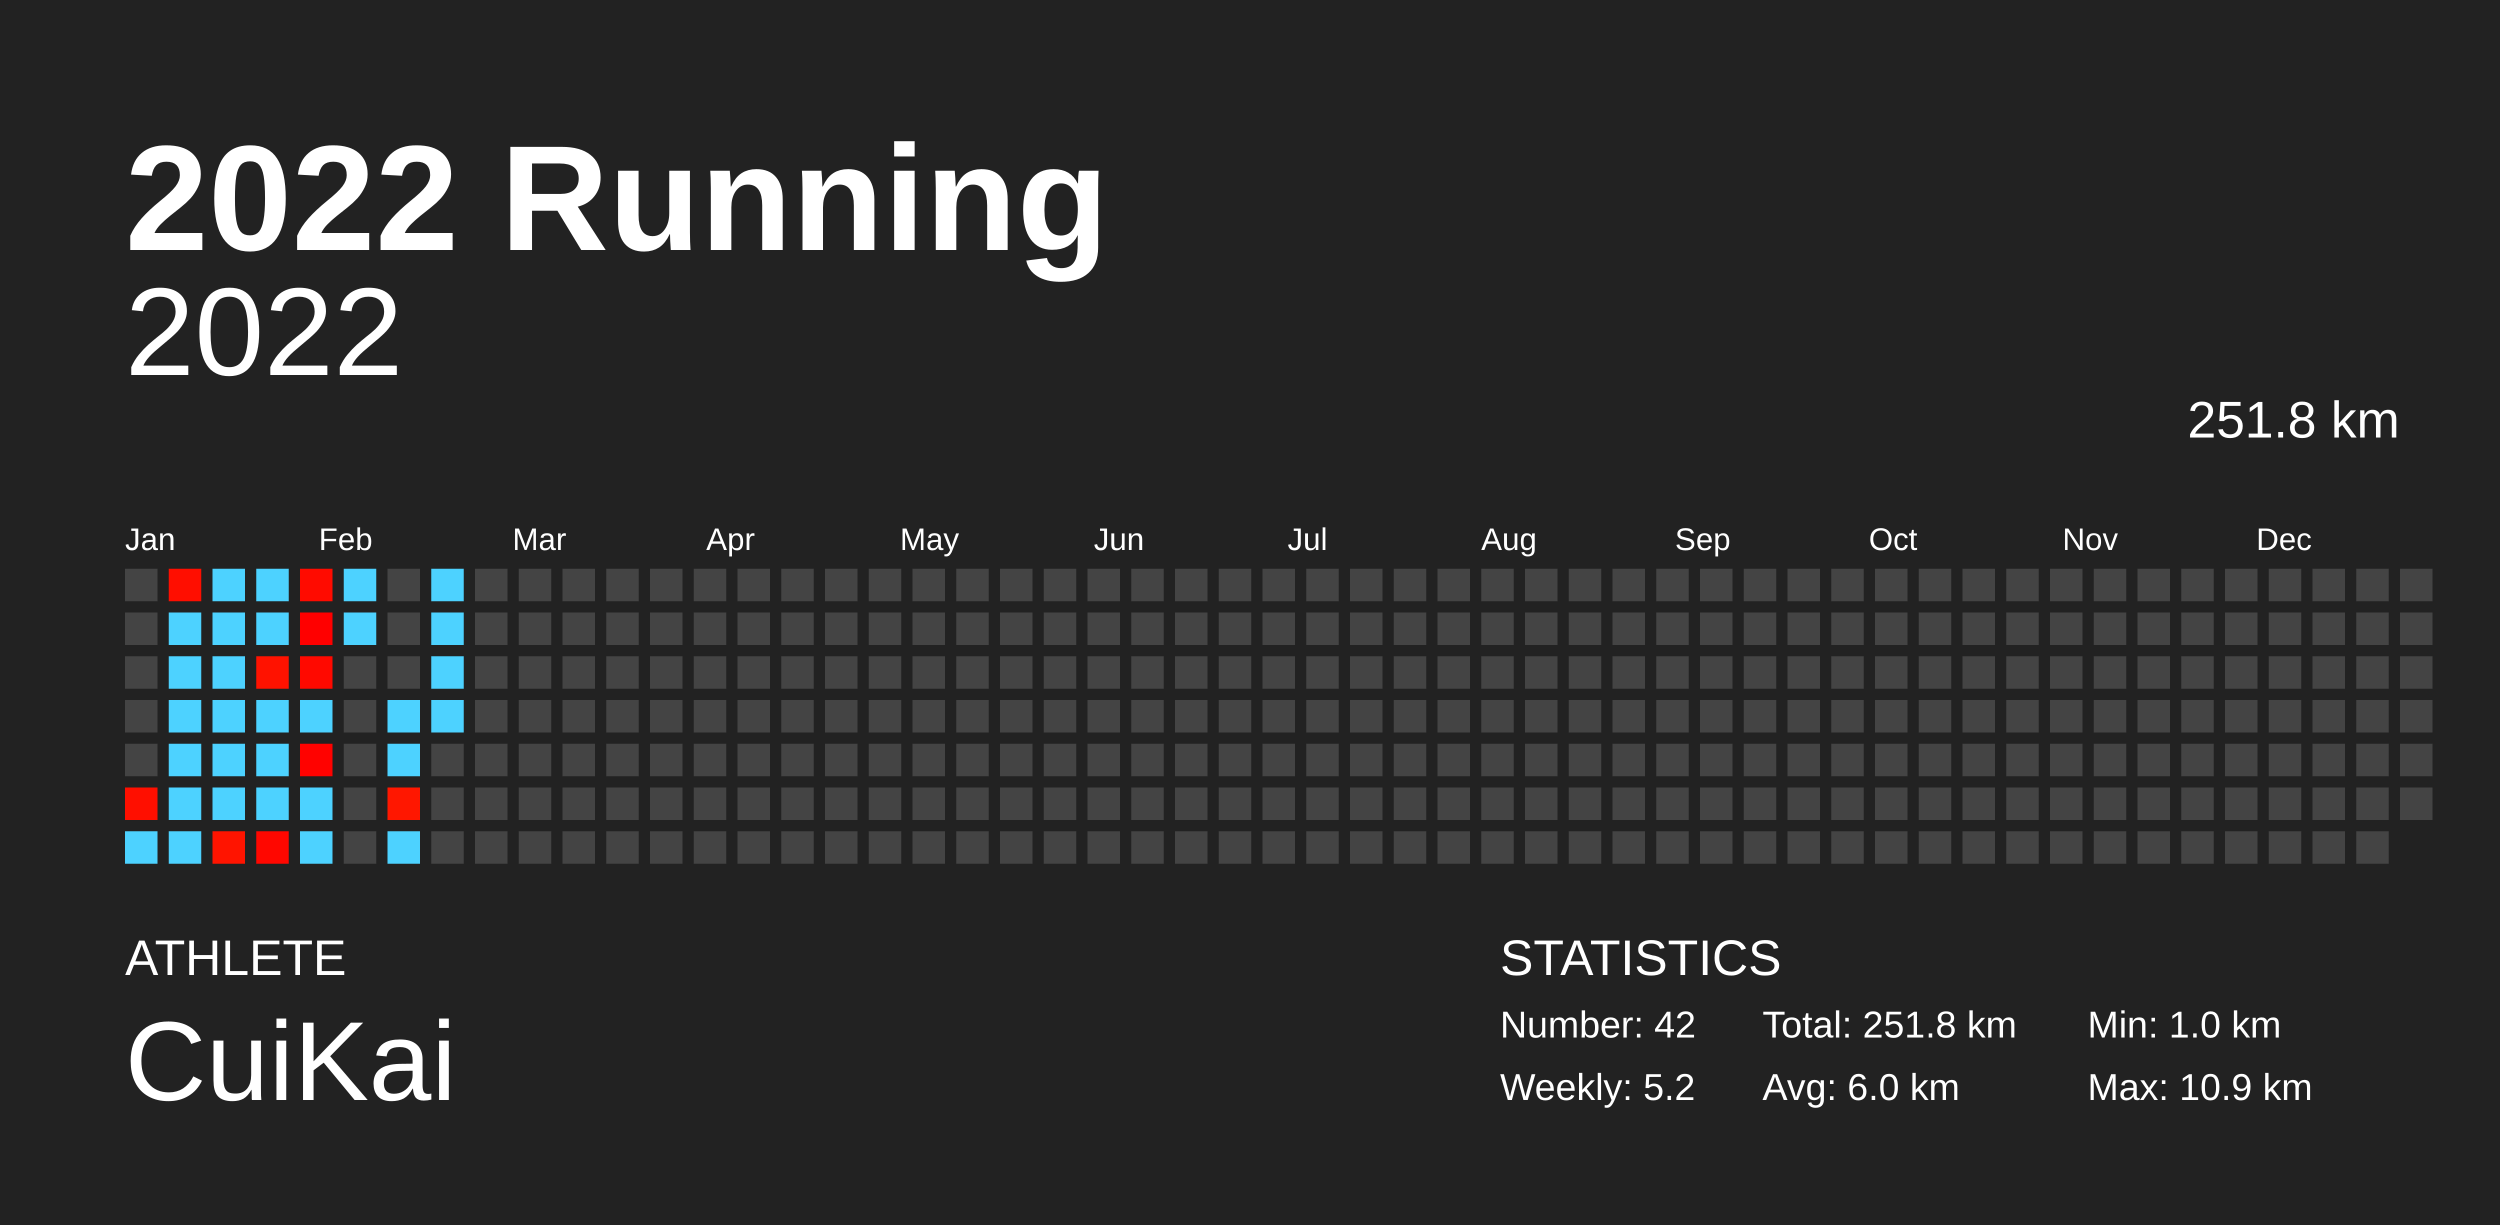
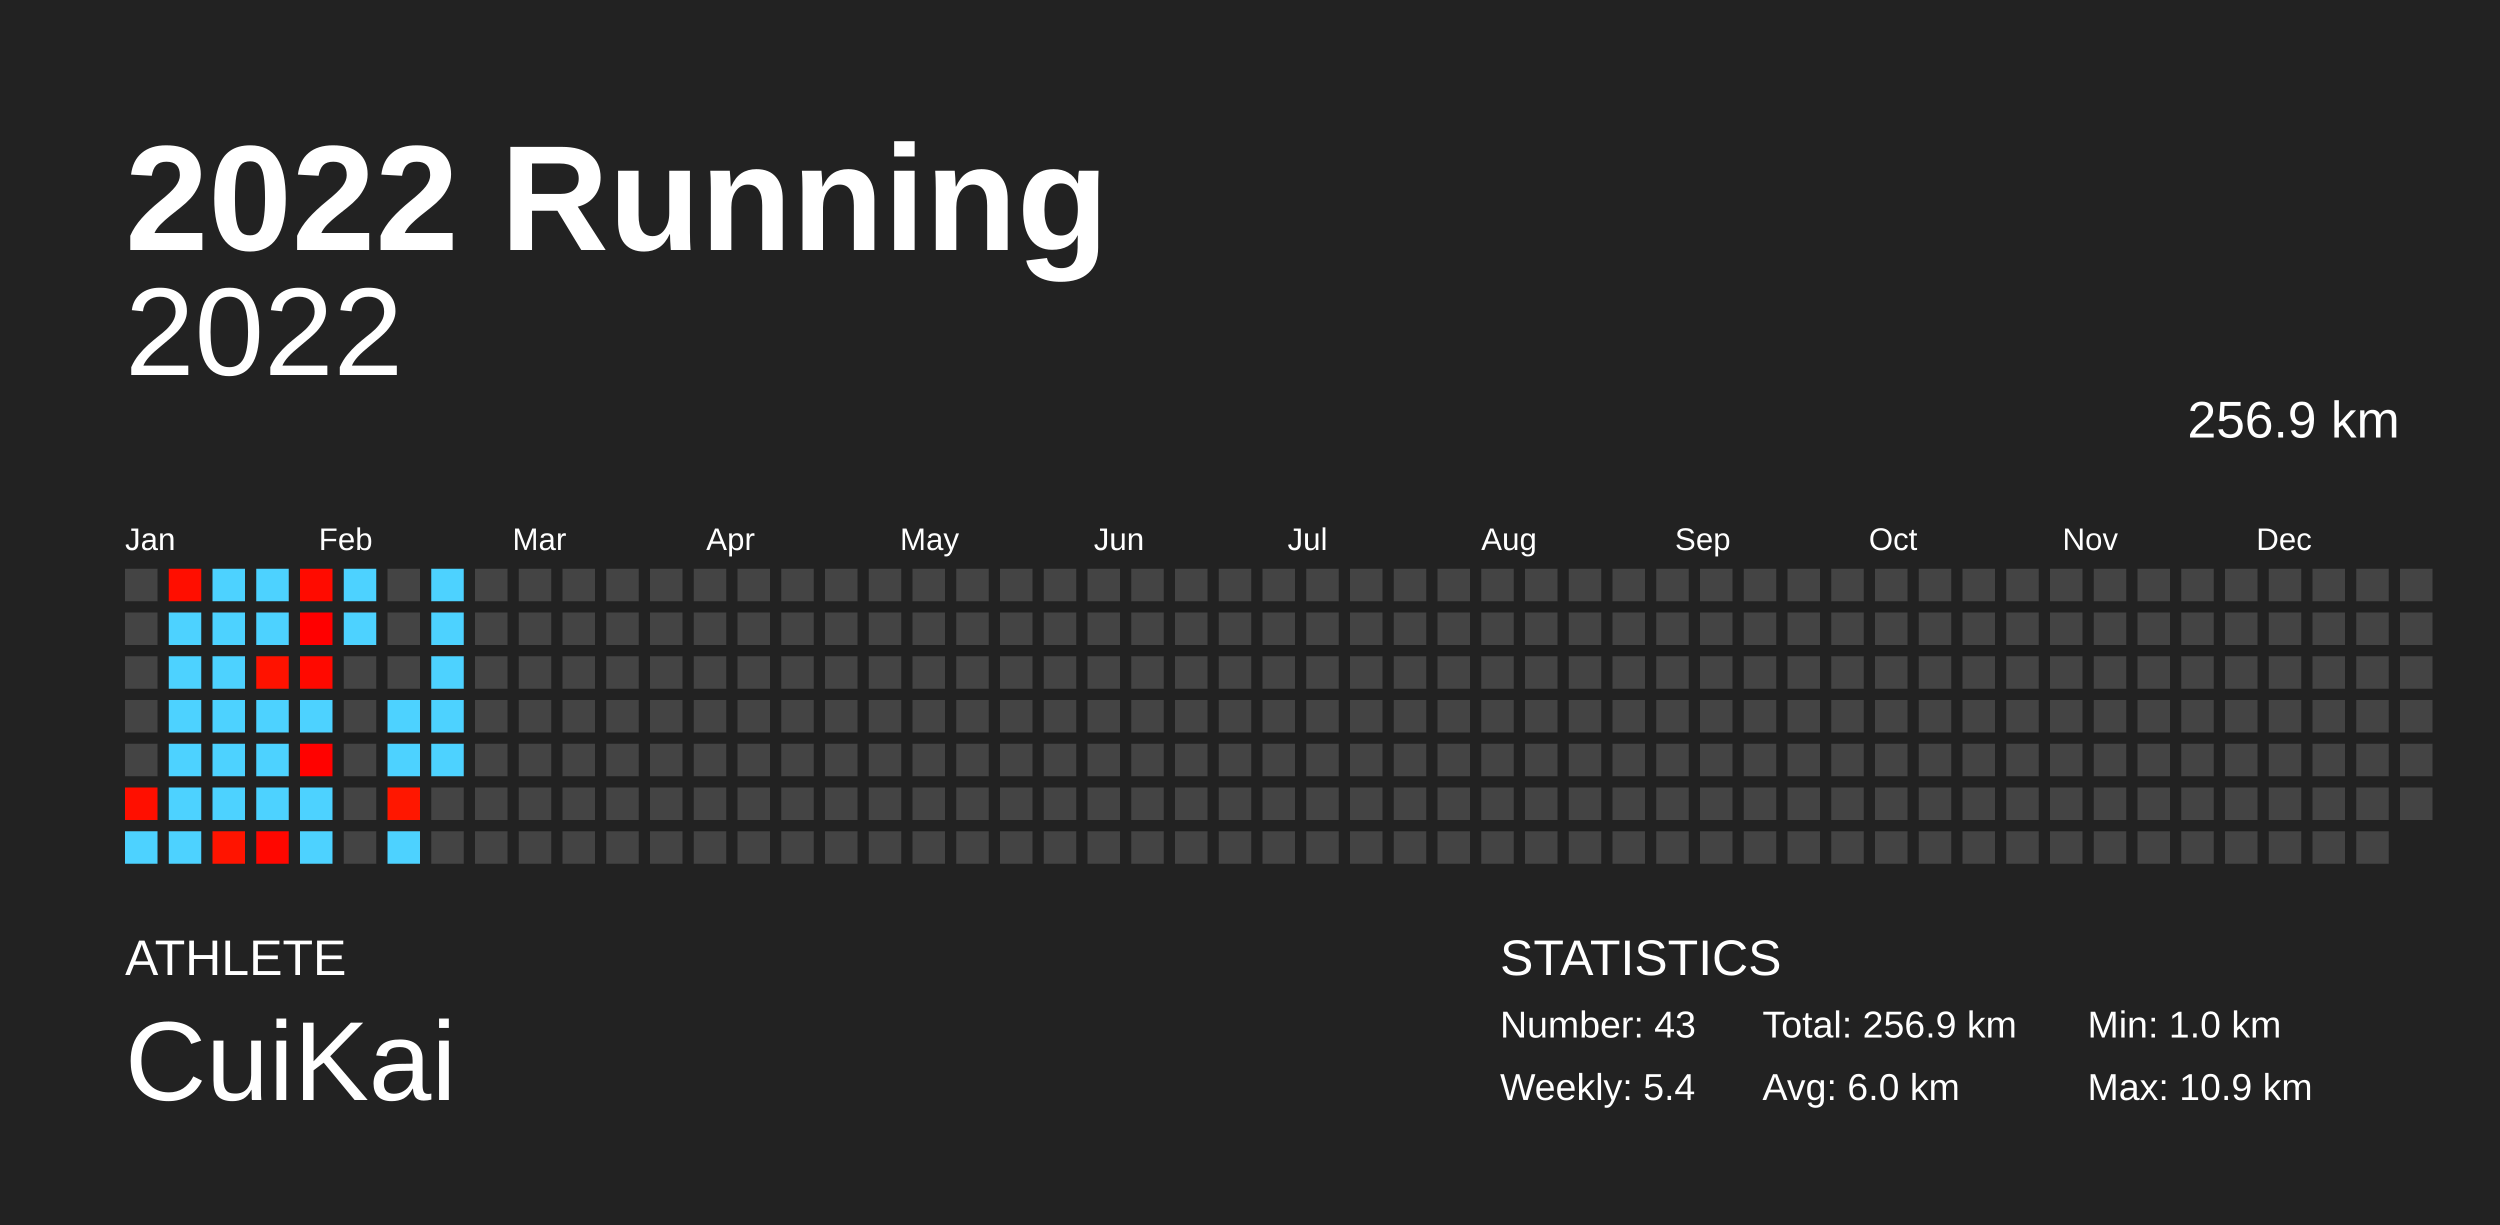
<svg xmlns="http://www.w3.org/2000/svg" baseProfile="full" height="98mm" version="1.1" viewBox="0,0,200,98" width="200mm">
  <defs />
  <rect fill="#222222" height="98" width="200" x="0" y="0" />
  <text fill="#FFFFFF" style="font-size:12px; font-family:Arial; font-weight:bold;" x="10" y="20">2022 Running</text>
  <text fill="#FFFFFF" style="font-size:4px; font-family:Arial" x="10" y="78">ATHLETE</text>
  <text fill="#FFFFFF" style="font-size:9px; font-family:Arial" x="10" y="88">CuiKai</text>
  <text fill="#FFFFFF" style="font-size:4px; font-family:Arial" x="120" y="78">STATISTICS</text>
-   <text fill="#FFFFFF" style="font-size:3px; font-family:Arial" x="120" y="83">Number: 42</text>
-   <text fill="#FFFFFF" style="font-size:3px; font-family:Arial" x="120" y="88">Weekly: 5.2</text>
-   <text fill="#FFFFFF" style="font-size:3px; font-family:Arial" x="141" y="83">Total: 251.8 km</text>
+   <text fill="#FFFFFF" style="font-size:3px; font-family:Arial" x="120" y="83">Number: 43</text>
+   <text fill="#FFFFFF" style="font-size:3px; font-family:Arial" x="120" y="88">Weekly: 5.4</text>
+   <text fill="#FFFFFF" style="font-size:3px; font-family:Arial" x="141" y="83">Total: 256.9 km</text>
  <text fill="#FFFFFF" style="font-size:3px; font-family:Arial" x="141" y="88">Avg: 6.0 km</text>
  <text fill="#FFFFFF" style="font-size:3px; font-family:Arial" x="167" y="83">Min: 1.0 km</text>
  <text fill="#FFFFFF" style="font-size:3px; font-family:Arial" x="167" y="88">Max: 10.9 km</text>
  <text alignment-baseline="hanging" fill="#FFFFFF" style="font-size:10.0px; font-family:Arial;" x="10" y="30">2022</text>
-   <text alignment-baseline="hanging" fill="#FFFFFF" style="font-size:4.125px; font-family:Arial;" x="175" y="35">251.8 km</text>
+   <text alignment-baseline="hanging" fill="#FFFFFF" style="font-size:4.125px; font-family:Arial;" x="175" y="35">256.9 km</text>
  <text fill="#FFFFFF" style="font-size:2.5px; font-family:Arial" x="10.0" y="44">Jan</text>
  <text fill="#FFFFFF" style="font-size:2.5px; font-family:Arial" x="25.5" y="44">Feb</text>
  <text fill="#FFFFFF" style="font-size:2.5px; font-family:Arial" x="41.0" y="44">Mar</text>
  <text fill="#FFFFFF" style="font-size:2.5px; font-family:Arial" x="56.5" y="44">Apr</text>
  <text fill="#FFFFFF" style="font-size:2.5px; font-family:Arial" x="72.0" y="44">May</text>
  <text fill="#FFFFFF" style="font-size:2.5px; font-family:Arial" x="87.5" y="44">Jun</text>
  <text fill="#FFFFFF" style="font-size:2.5px; font-family:Arial" x="103.0" y="44">Jul</text>
  <text fill="#FFFFFF" style="font-size:2.5px; font-family:Arial" x="118.5" y="44">Aug</text>
  <text fill="#FFFFFF" style="font-size:2.5px; font-family:Arial" x="134.0" y="44">Sep</text>
  <text fill="#FFFFFF" style="font-size:2.5px; font-family:Arial" x="149.5" y="44">Oct</text>
  <text fill="#FFFFFF" style="font-size:2.5px; font-family:Arial" x="165.0" y="44">Nov</text>
  <text fill="#FFFFFF" style="font-size:2.5px; font-family:Arial" x="180.5" y="44">Dec</text>
  <rect fill="#444444" height="2.6" width="2.6" x="10.0" y="45.5" />
  <rect fill="#444444" height="2.6" width="2.6" x="10.0" y="49.0" />
  <rect fill="#444444" height="2.6" width="2.6" x="10.0" y="52.5" />
  <rect fill="#444444" height="2.6" width="2.6" x="10.0" y="56.0" />
  <rect fill="#444444" height="2.6" width="2.6" x="10.0" y="59.5" />
  <rect fill="#ff0f00" height="2.6" width="2.6" x="10.0" y="63.0" />
  <rect fill="#4dd2ff" height="2.6" width="2.6" x="10.0" y="66.5" />
  <rect fill="#ff0e00" height="2.6" width="2.6" x="13.5" y="45.5" />
  <rect fill="#4dd2ff" height="2.6" width="2.6" x="13.5" y="49.0" />
  <rect fill="#4dd2ff" height="2.6" width="2.6" x="13.5" y="52.5" />
  <rect fill="#4dd2ff" height="2.6" width="2.6" x="13.5" y="56.0" />
  <rect fill="#4dd2ff" height="2.6" width="2.6" x="13.5" y="59.5" />
  <rect fill="#4dd2ff" height="2.6" width="2.6" x="13.5" y="63.0" />
  <rect fill="#4dd2ff" height="2.6" width="2.6" x="13.5" y="66.5" />
  <rect fill="#4dd2ff" height="2.6" width="2.6" x="17.0" y="45.5" />
  <rect fill="#4dd2ff" height="2.6" width="2.6" x="17.0" y="49.0" />
  <rect fill="#4dd2ff" height="2.6" width="2.6" x="17.0" y="52.5" />
  <rect fill="#4dd2ff" height="2.6" width="2.6" x="17.0" y="56.0" />
  <rect fill="#4dd2ff" height="2.6" width="2.6" x="17.0" y="59.5" />
  <rect fill="#4dd2ff" height="2.6" width="2.6" x="17.0" y="63.0" />
  <rect fill="#ff1400" height="2.6" width="2.6" x="17.0" y="66.5" />
  <rect fill="#4dd2ff" height="2.6" width="2.6" x="20.5" y="45.5" />
  <rect fill="#4dd2ff" height="2.6" width="2.6" x="20.5" y="49.0" />
  <rect fill="#ff1200" height="2.6" width="2.6" x="20.5" y="52.5" />
  <rect fill="#4dd2ff" height="2.6" width="2.6" x="20.5" y="56.0" />
  <rect fill="#4dd2ff" height="2.6" width="2.6" x="20.5" y="59.5" />
  <rect fill="#4dd2ff" height="2.6" width="2.6" x="20.5" y="63.0" />
  <rect fill="#ff0700" height="2.6" width="2.6" x="20.5" y="66.5" />
  <rect fill="#ff0b00" height="2.6" width="2.6" x="24.0" y="45.5" />
  <rect fill="#ff0000" height="2.6" width="2.6" x="24.0" y="49.0" />
  <rect fill="#ff0900" height="2.6" width="2.6" x="24.0" y="52.5" />
  <rect fill="#4dd2ff" height="2.6" width="2.6" x="24.0" y="56.0" />
  <rect fill="#ff0200" height="2.6" width="2.6" x="24.0" y="59.5" />
  <rect fill="#4dd2ff" height="2.6" width="2.6" x="24.0" y="63.0" />
  <rect fill="#4dd2ff" height="2.6" width="2.6" x="24.0" y="66.5" />
  <rect fill="#4dd2ff" height="2.6" width="2.6" x="27.5" y="45.5" />
  <rect fill="#4dd2ff" height="2.6" width="2.6" x="27.5" y="49.0" />
  <rect fill="#444444" height="2.6" width="2.6" x="27.5" y="52.5" />
  <rect fill="#444444" height="2.6" width="2.6" x="27.5" y="56.0" />
  <rect fill="#444444" height="2.6" width="2.6" x="27.5" y="59.5" />
  <rect fill="#444444" height="2.6" width="2.6" x="27.5" y="63.0" />
  <rect fill="#444444" height="2.6" width="2.6" x="27.5" y="66.5" />
  <rect fill="#444444" height="2.6" width="2.6" x="31.0" y="45.5" />
  <rect fill="#444444" height="2.6" width="2.6" x="31.0" y="49.0" />
  <rect fill="#444444" height="2.6" width="2.6" x="31.0" y="52.5" />
  <rect fill="#4dd2ff" height="2.6" width="2.6" x="31.0" y="56.0" />
  <rect fill="#4dd2ff" height="2.6" width="2.6" x="31.0" y="59.5" />
  <rect fill="#ff1700" height="2.6" width="2.6" x="31.0" y="63.0" />
  <rect fill="#4dd2ff" height="2.6" width="2.6" x="31.0" y="66.5" />
  <rect fill="#4dd2ff" height="2.6" width="2.6" x="34.5" y="45.5" />
  <rect fill="#4dd2ff" height="2.6" width="2.6" x="34.5" y="49.0" />
  <rect fill="#4dd2ff" height="2.6" width="2.6" x="34.5" y="52.5" />
  <rect fill="#4dd2ff" height="2.6" width="2.6" x="34.5" y="56.0" />
-   <rect fill="#444444" height="2.6" width="2.6" x="34.5" y="59.5" />
+   <rect fill="#4dd2ff" height="2.6" width="2.6" x="34.5" y="59.5" />
  <rect fill="#444444" height="2.6" width="2.6" x="34.5" y="63.0" />
  <rect fill="#444444" height="2.6" width="2.6" x="34.5" y="66.5" />
  <rect fill="#444444" height="2.6" width="2.6" x="38.0" y="45.5" />
  <rect fill="#444444" height="2.6" width="2.6" x="38.0" y="49.0" />
  <rect fill="#444444" height="2.6" width="2.6" x="38.0" y="52.5" />
  <rect fill="#444444" height="2.6" width="2.6" x="38.0" y="56.0" />
  <rect fill="#444444" height="2.6" width="2.6" x="38.0" y="59.5" />
  <rect fill="#444444" height="2.6" width="2.6" x="38.0" y="63.0" />
  <rect fill="#444444" height="2.6" width="2.6" x="38.0" y="66.5" />
  <rect fill="#444444" height="2.6" width="2.6" x="41.5" y="45.5" />
  <rect fill="#444444" height="2.6" width="2.6" x="41.5" y="49.0" />
  <rect fill="#444444" height="2.6" width="2.6" x="41.5" y="52.5" />
  <rect fill="#444444" height="2.6" width="2.6" x="41.5" y="56.0" />
  <rect fill="#444444" height="2.6" width="2.6" x="41.5" y="59.5" />
  <rect fill="#444444" height="2.6" width="2.6" x="41.5" y="63.0" />
  <rect fill="#444444" height="2.6" width="2.6" x="41.5" y="66.5" />
  <rect fill="#444444" height="2.6" width="2.6" x="45.0" y="45.5" />
  <rect fill="#444444" height="2.6" width="2.6" x="45.0" y="49.0" />
  <rect fill="#444444" height="2.6" width="2.6" x="45.0" y="52.5" />
  <rect fill="#444444" height="2.6" width="2.6" x="45.0" y="56.0" />
  <rect fill="#444444" height="2.6" width="2.6" x="45.0" y="59.5" />
  <rect fill="#444444" height="2.6" width="2.6" x="45.0" y="63.0" />
  <rect fill="#444444" height="2.6" width="2.6" x="45.0" y="66.5" />
  <rect fill="#444444" height="2.6" width="2.6" x="48.5" y="45.5" />
  <rect fill="#444444" height="2.6" width="2.6" x="48.5" y="49.0" />
  <rect fill="#444444" height="2.6" width="2.6" x="48.5" y="52.5" />
  <rect fill="#444444" height="2.6" width="2.6" x="48.5" y="56.0" />
  <rect fill="#444444" height="2.6" width="2.6" x="48.5" y="59.5" />
  <rect fill="#444444" height="2.6" width="2.6" x="48.5" y="63.0" />
  <rect fill="#444444" height="2.6" width="2.6" x="48.5" y="66.5" />
  <rect fill="#444444" height="2.6" width="2.6" x="52.0" y="45.5" />
  <rect fill="#444444" height="2.6" width="2.6" x="52.0" y="49.0" />
  <rect fill="#444444" height="2.6" width="2.6" x="52.0" y="52.5" />
  <rect fill="#444444" height="2.6" width="2.6" x="52.0" y="56.0" />
  <rect fill="#444444" height="2.6" width="2.6" x="52.0" y="59.5" />
  <rect fill="#444444" height="2.6" width="2.6" x="52.0" y="63.0" />
  <rect fill="#444444" height="2.6" width="2.6" x="52.0" y="66.5" />
  <rect fill="#444444" height="2.6" width="2.6" x="55.5" y="45.5" />
  <rect fill="#444444" height="2.6" width="2.6" x="55.5" y="49.0" />
  <rect fill="#444444" height="2.6" width="2.6" x="55.5" y="52.5" />
  <rect fill="#444444" height="2.6" width="2.6" x="55.5" y="56.0" />
  <rect fill="#444444" height="2.6" width="2.6" x="55.5" y="59.5" />
  <rect fill="#444444" height="2.6" width="2.6" x="55.5" y="63.0" />
  <rect fill="#444444" height="2.6" width="2.6" x="55.5" y="66.5" />
  <rect fill="#444444" height="2.6" width="2.6" x="59.0" y="45.5" />
  <rect fill="#444444" height="2.6" width="2.6" x="59.0" y="49.0" />
  <rect fill="#444444" height="2.6" width="2.6" x="59.0" y="52.5" />
  <rect fill="#444444" height="2.6" width="2.6" x="59.0" y="56.0" />
  <rect fill="#444444" height="2.6" width="2.6" x="59.0" y="59.5" />
  <rect fill="#444444" height="2.6" width="2.6" x="59.0" y="63.0" />
  <rect fill="#444444" height="2.6" width="2.6" x="59.0" y="66.5" />
  <rect fill="#444444" height="2.6" width="2.6" x="62.5" y="45.5" />
  <rect fill="#444444" height="2.6" width="2.6" x="62.5" y="49.0" />
  <rect fill="#444444" height="2.6" width="2.6" x="62.5" y="52.5" />
  <rect fill="#444444" height="2.6" width="2.6" x="62.5" y="56.0" />
  <rect fill="#444444" height="2.6" width="2.6" x="62.5" y="59.5" />
  <rect fill="#444444" height="2.6" width="2.6" x="62.5" y="63.0" />
  <rect fill="#444444" height="2.6" width="2.6" x="62.5" y="66.5" />
  <rect fill="#444444" height="2.6" width="2.6" x="66.0" y="45.5" />
  <rect fill="#444444" height="2.6" width="2.6" x="66.0" y="49.0" />
  <rect fill="#444444" height="2.6" width="2.6" x="66.0" y="52.5" />
  <rect fill="#444444" height="2.6" width="2.6" x="66.0" y="56.0" />
  <rect fill="#444444" height="2.6" width="2.6" x="66.0" y="59.5" />
  <rect fill="#444444" height="2.6" width="2.6" x="66.0" y="63.0" />
  <rect fill="#444444" height="2.6" width="2.6" x="66.0" y="66.5" />
  <rect fill="#444444" height="2.6" width="2.6" x="69.5" y="45.5" />
  <rect fill="#444444" height="2.6" width="2.6" x="69.5" y="49.0" />
  <rect fill="#444444" height="2.6" width="2.6" x="69.5" y="52.5" />
  <rect fill="#444444" height="2.6" width="2.6" x="69.5" y="56.0" />
  <rect fill="#444444" height="2.6" width="2.6" x="69.5" y="59.5" />
  <rect fill="#444444" height="2.6" width="2.6" x="69.5" y="63.0" />
  <rect fill="#444444" height="2.6" width="2.6" x="69.5" y="66.5" />
  <rect fill="#444444" height="2.6" width="2.6" x="73.0" y="45.5" />
  <rect fill="#444444" height="2.6" width="2.6" x="73.0" y="49.0" />
  <rect fill="#444444" height="2.6" width="2.6" x="73.0" y="52.5" />
  <rect fill="#444444" height="2.6" width="2.6" x="73.0" y="56.0" />
  <rect fill="#444444" height="2.6" width="2.6" x="73.0" y="59.5" />
  <rect fill="#444444" height="2.6" width="2.6" x="73.0" y="63.0" />
  <rect fill="#444444" height="2.6" width="2.6" x="73.0" y="66.5" />
  <rect fill="#444444" height="2.6" width="2.6" x="76.5" y="45.5" />
  <rect fill="#444444" height="2.6" width="2.6" x="76.5" y="49.0" />
  <rect fill="#444444" height="2.6" width="2.6" x="76.5" y="52.5" />
  <rect fill="#444444" height="2.6" width="2.6" x="76.5" y="56.0" />
  <rect fill="#444444" height="2.6" width="2.6" x="76.5" y="59.5" />
  <rect fill="#444444" height="2.6" width="2.6" x="76.5" y="63.0" />
  <rect fill="#444444" height="2.6" width="2.6" x="76.5" y="66.5" />
  <rect fill="#444444" height="2.6" width="2.6" x="80.0" y="45.5" />
  <rect fill="#444444" height="2.6" width="2.6" x="80.0" y="49.0" />
  <rect fill="#444444" height="2.6" width="2.6" x="80.0" y="52.5" />
  <rect fill="#444444" height="2.6" width="2.6" x="80.0" y="56.0" />
  <rect fill="#444444" height="2.6" width="2.6" x="80.0" y="59.5" />
  <rect fill="#444444" height="2.6" width="2.6" x="80.0" y="63.0" />
  <rect fill="#444444" height="2.6" width="2.6" x="80.0" y="66.5" />
  <rect fill="#444444" height="2.6" width="2.6" x="83.5" y="45.5" />
  <rect fill="#444444" height="2.6" width="2.6" x="83.5" y="49.0" />
  <rect fill="#444444" height="2.6" width="2.6" x="83.5" y="52.5" />
  <rect fill="#444444" height="2.6" width="2.6" x="83.5" y="56.0" />
  <rect fill="#444444" height="2.6" width="2.6" x="83.5" y="59.5" />
  <rect fill="#444444" height="2.6" width="2.6" x="83.5" y="63.0" />
  <rect fill="#444444" height="2.6" width="2.6" x="83.5" y="66.5" />
  <rect fill="#444444" height="2.6" width="2.6" x="87.0" y="45.5" />
  <rect fill="#444444" height="2.6" width="2.6" x="87.0" y="49.0" />
  <rect fill="#444444" height="2.6" width="2.6" x="87.0" y="52.5" />
  <rect fill="#444444" height="2.6" width="2.6" x="87.0" y="56.0" />
  <rect fill="#444444" height="2.6" width="2.6" x="87.0" y="59.5" />
  <rect fill="#444444" height="2.6" width="2.6" x="87.0" y="63.0" />
  <rect fill="#444444" height="2.6" width="2.6" x="87.0" y="66.5" />
  <rect fill="#444444" height="2.6" width="2.6" x="90.5" y="45.5" />
  <rect fill="#444444" height="2.6" width="2.6" x="90.5" y="49.0" />
  <rect fill="#444444" height="2.6" width="2.6" x="90.5" y="52.5" />
  <rect fill="#444444" height="2.6" width="2.6" x="90.5" y="56.0" />
  <rect fill="#444444" height="2.6" width="2.6" x="90.5" y="59.5" />
  <rect fill="#444444" height="2.6" width="2.6" x="90.5" y="63.0" />
  <rect fill="#444444" height="2.6" width="2.6" x="90.5" y="66.5" />
  <rect fill="#444444" height="2.6" width="2.6" x="94.0" y="45.5" />
  <rect fill="#444444" height="2.6" width="2.6" x="94.0" y="49.0" />
  <rect fill="#444444" height="2.6" width="2.6" x="94.0" y="52.5" />
  <rect fill="#444444" height="2.6" width="2.6" x="94.0" y="56.0" />
  <rect fill="#444444" height="2.6" width="2.6" x="94.0" y="59.5" />
  <rect fill="#444444" height="2.6" width="2.6" x="94.0" y="63.0" />
  <rect fill="#444444" height="2.6" width="2.6" x="94.0" y="66.5" />
  <rect fill="#444444" height="2.6" width="2.6" x="97.5" y="45.5" />
  <rect fill="#444444" height="2.6" width="2.6" x="97.5" y="49.0" />
  <rect fill="#444444" height="2.6" width="2.6" x="97.5" y="52.5" />
  <rect fill="#444444" height="2.6" width="2.6" x="97.5" y="56.0" />
  <rect fill="#444444" height="2.6" width="2.6" x="97.5" y="59.5" />
  <rect fill="#444444" height="2.6" width="2.6" x="97.5" y="63.0" />
  <rect fill="#444444" height="2.6" width="2.6" x="97.5" y="66.5" />
  <rect fill="#444444" height="2.6" width="2.6" x="101.0" y="45.5" />
  <rect fill="#444444" height="2.6" width="2.6" x="101.0" y="49.0" />
  <rect fill="#444444" height="2.6" width="2.6" x="101.0" y="52.5" />
  <rect fill="#444444" height="2.6" width="2.6" x="101.0" y="56.0" />
  <rect fill="#444444" height="2.6" width="2.6" x="101.0" y="59.5" />
  <rect fill="#444444" height="2.6" width="2.6" x="101.0" y="63.0" />
  <rect fill="#444444" height="2.6" width="2.6" x="101.0" y="66.5" />
  <rect fill="#444444" height="2.6" width="2.6" x="104.5" y="45.5" />
  <rect fill="#444444" height="2.6" width="2.6" x="104.5" y="49.0" />
  <rect fill="#444444" height="2.6" width="2.6" x="104.5" y="52.5" />
  <rect fill="#444444" height="2.6" width="2.6" x="104.5" y="56.0" />
  <rect fill="#444444" height="2.6" width="2.6" x="104.5" y="59.5" />
  <rect fill="#444444" height="2.6" width="2.6" x="104.5" y="63.0" />
  <rect fill="#444444" height="2.6" width="2.6" x="104.5" y="66.5" />
  <rect fill="#444444" height="2.6" width="2.6" x="108.0" y="45.5" />
  <rect fill="#444444" height="2.6" width="2.6" x="108.0" y="49.0" />
  <rect fill="#444444" height="2.6" width="2.6" x="108.0" y="52.5" />
  <rect fill="#444444" height="2.6" width="2.6" x="108.0" y="56.0" />
  <rect fill="#444444" height="2.6" width="2.6" x="108.0" y="59.5" />
  <rect fill="#444444" height="2.6" width="2.6" x="108.0" y="63.0" />
  <rect fill="#444444" height="2.6" width="2.6" x="108.0" y="66.5" />
  <rect fill="#444444" height="2.6" width="2.6" x="111.5" y="45.5" />
  <rect fill="#444444" height="2.6" width="2.6" x="111.5" y="49.0" />
  <rect fill="#444444" height="2.6" width="2.6" x="111.5" y="52.5" />
  <rect fill="#444444" height="2.6" width="2.6" x="111.5" y="56.0" />
  <rect fill="#444444" height="2.6" width="2.6" x="111.5" y="59.5" />
  <rect fill="#444444" height="2.6" width="2.6" x="111.5" y="63.0" />
  <rect fill="#444444" height="2.6" width="2.6" x="111.5" y="66.5" />
  <rect fill="#444444" height="2.6" width="2.6" x="115.0" y="45.5" />
  <rect fill="#444444" height="2.6" width="2.6" x="115.0" y="49.0" />
  <rect fill="#444444" height="2.6" width="2.6" x="115.0" y="52.5" />
  <rect fill="#444444" height="2.6" width="2.6" x="115.0" y="56.0" />
  <rect fill="#444444" height="2.6" width="2.6" x="115.0" y="59.5" />
  <rect fill="#444444" height="2.6" width="2.6" x="115.0" y="63.0" />
  <rect fill="#444444" height="2.6" width="2.6" x="115.0" y="66.5" />
  <rect fill="#444444" height="2.6" width="2.6" x="118.5" y="45.5" />
  <rect fill="#444444" height="2.6" width="2.6" x="118.5" y="49.0" />
  <rect fill="#444444" height="2.6" width="2.6" x="118.5" y="52.5" />
  <rect fill="#444444" height="2.6" width="2.6" x="118.5" y="56.0" />
  <rect fill="#444444" height="2.6" width="2.6" x="118.5" y="59.5" />
  <rect fill="#444444" height="2.6" width="2.6" x="118.5" y="63.0" />
  <rect fill="#444444" height="2.6" width="2.6" x="118.5" y="66.5" />
  <rect fill="#444444" height="2.6" width="2.6" x="122.0" y="45.5" />
  <rect fill="#444444" height="2.6" width="2.6" x="122.0" y="49.0" />
  <rect fill="#444444" height="2.6" width="2.6" x="122.0" y="52.5" />
  <rect fill="#444444" height="2.6" width="2.6" x="122.0" y="56.0" />
  <rect fill="#444444" height="2.6" width="2.6" x="122.0" y="59.5" />
  <rect fill="#444444" height="2.6" width="2.6" x="122.0" y="63.0" />
  <rect fill="#444444" height="2.6" width="2.6" x="122.0" y="66.5" />
  <rect fill="#444444" height="2.6" width="2.6" x="125.5" y="45.5" />
  <rect fill="#444444" height="2.6" width="2.6" x="125.5" y="49.0" />
  <rect fill="#444444" height="2.6" width="2.6" x="125.5" y="52.5" />
  <rect fill="#444444" height="2.6" width="2.6" x="125.5" y="56.0" />
  <rect fill="#444444" height="2.6" width="2.6" x="125.5" y="59.5" />
  <rect fill="#444444" height="2.6" width="2.6" x="125.5" y="63.0" />
  <rect fill="#444444" height="2.6" width="2.6" x="125.5" y="66.5" />
  <rect fill="#444444" height="2.6" width="2.6" x="129.0" y="45.5" />
  <rect fill="#444444" height="2.6" width="2.6" x="129.0" y="49.0" />
  <rect fill="#444444" height="2.6" width="2.6" x="129.0" y="52.5" />
  <rect fill="#444444" height="2.6" width="2.6" x="129.0" y="56.0" />
  <rect fill="#444444" height="2.6" width="2.6" x="129.0" y="59.5" />
  <rect fill="#444444" height="2.6" width="2.6" x="129.0" y="63.0" />
  <rect fill="#444444" height="2.6" width="2.6" x="129.0" y="66.5" />
  <rect fill="#444444" height="2.6" width="2.6" x="132.5" y="45.5" />
  <rect fill="#444444" height="2.6" width="2.6" x="132.5" y="49.0" />
  <rect fill="#444444" height="2.6" width="2.6" x="132.5" y="52.5" />
  <rect fill="#444444" height="2.6" width="2.6" x="132.5" y="56.0" />
  <rect fill="#444444" height="2.6" width="2.6" x="132.5" y="59.5" />
  <rect fill="#444444" height="2.6" width="2.6" x="132.5" y="63.0" />
  <rect fill="#444444" height="2.6" width="2.6" x="132.5" y="66.5" />
  <rect fill="#444444" height="2.6" width="2.6" x="136.0" y="45.5" />
  <rect fill="#444444" height="2.6" width="2.6" x="136.0" y="49.0" />
  <rect fill="#444444" height="2.6" width="2.6" x="136.0" y="52.5" />
  <rect fill="#444444" height="2.6" width="2.6" x="136.0" y="56.0" />
  <rect fill="#444444" height="2.6" width="2.6" x="136.0" y="59.5" />
  <rect fill="#444444" height="2.6" width="2.6" x="136.0" y="63.0" />
  <rect fill="#444444" height="2.6" width="2.6" x="136.0" y="66.5" />
  <rect fill="#444444" height="2.6" width="2.6" x="139.5" y="45.5" />
  <rect fill="#444444" height="2.6" width="2.6" x="139.5" y="49.0" />
  <rect fill="#444444" height="2.6" width="2.6" x="139.5" y="52.5" />
  <rect fill="#444444" height="2.6" width="2.6" x="139.5" y="56.0" />
  <rect fill="#444444" height="2.6" width="2.6" x="139.5" y="59.5" />
  <rect fill="#444444" height="2.6" width="2.6" x="139.5" y="63.0" />
  <rect fill="#444444" height="2.6" width="2.6" x="139.5" y="66.5" />
  <rect fill="#444444" height="2.6" width="2.6" x="143.0" y="45.5" />
  <rect fill="#444444" height="2.6" width="2.6" x="143.0" y="49.0" />
  <rect fill="#444444" height="2.6" width="2.6" x="143.0" y="52.5" />
  <rect fill="#444444" height="2.6" width="2.6" x="143.0" y="56.0" />
  <rect fill="#444444" height="2.6" width="2.6" x="143.0" y="59.5" />
  <rect fill="#444444" height="2.6" width="2.6" x="143.0" y="63.0" />
  <rect fill="#444444" height="2.6" width="2.6" x="143.0" y="66.5" />
  <rect fill="#444444" height="2.6" width="2.6" x="146.5" y="45.5" />
  <rect fill="#444444" height="2.6" width="2.6" x="146.5" y="49.0" />
  <rect fill="#444444" height="2.6" width="2.6" x="146.5" y="52.5" />
  <rect fill="#444444" height="2.6" width="2.6" x="146.5" y="56.0" />
  <rect fill="#444444" height="2.6" width="2.6" x="146.5" y="59.5" />
  <rect fill="#444444" height="2.6" width="2.6" x="146.5" y="63.0" />
  <rect fill="#444444" height="2.6" width="2.6" x="146.5" y="66.5" />
  <rect fill="#444444" height="2.6" width="2.6" x="150.0" y="45.5" />
  <rect fill="#444444" height="2.6" width="2.6" x="150.0" y="49.0" />
  <rect fill="#444444" height="2.6" width="2.6" x="150.0" y="52.5" />
  <rect fill="#444444" height="2.6" width="2.6" x="150.0" y="56.0" />
  <rect fill="#444444" height="2.6" width="2.6" x="150.0" y="59.5" />
  <rect fill="#444444" height="2.6" width="2.6" x="150.0" y="63.0" />
  <rect fill="#444444" height="2.6" width="2.6" x="150.0" y="66.5" />
  <rect fill="#444444" height="2.6" width="2.6" x="153.5" y="45.5" />
  <rect fill="#444444" height="2.6" width="2.6" x="153.5" y="49.0" />
  <rect fill="#444444" height="2.6" width="2.6" x="153.5" y="52.5" />
  <rect fill="#444444" height="2.6" width="2.6" x="153.5" y="56.0" />
  <rect fill="#444444" height="2.6" width="2.6" x="153.5" y="59.5" />
  <rect fill="#444444" height="2.6" width="2.6" x="153.5" y="63.0" />
  <rect fill="#444444" height="2.6" width="2.6" x="153.5" y="66.5" />
  <rect fill="#444444" height="2.6" width="2.6" x="157.0" y="45.5" />
  <rect fill="#444444" height="2.6" width="2.6" x="157.0" y="49.0" />
  <rect fill="#444444" height="2.6" width="2.6" x="157.0" y="52.5" />
  <rect fill="#444444" height="2.6" width="2.6" x="157.0" y="56.0" />
  <rect fill="#444444" height="2.6" width="2.6" x="157.0" y="59.5" />
  <rect fill="#444444" height="2.6" width="2.6" x="157.0" y="63.0" />
  <rect fill="#444444" height="2.6" width="2.6" x="157.0" y="66.5" />
  <rect fill="#444444" height="2.6" width="2.6" x="160.5" y="45.5" />
  <rect fill="#444444" height="2.6" width="2.6" x="160.5" y="49.0" />
  <rect fill="#444444" height="2.6" width="2.6" x="160.5" y="52.5" />
  <rect fill="#444444" height="2.6" width="2.6" x="160.5" y="56.0" />
  <rect fill="#444444" height="2.6" width="2.6" x="160.5" y="59.5" />
  <rect fill="#444444" height="2.6" width="2.6" x="160.5" y="63.0" />
  <rect fill="#444444" height="2.6" width="2.6" x="160.5" y="66.5" />
  <rect fill="#444444" height="2.6" width="2.6" x="164.0" y="45.5" />
  <rect fill="#444444" height="2.6" width="2.6" x="164.0" y="49.0" />
  <rect fill="#444444" height="2.6" width="2.6" x="164.0" y="52.5" />
  <rect fill="#444444" height="2.6" width="2.6" x="164.0" y="56.0" />
  <rect fill="#444444" height="2.6" width="2.6" x="164.0" y="59.5" />
  <rect fill="#444444" height="2.6" width="2.6" x="164.0" y="63.0" />
  <rect fill="#444444" height="2.6" width="2.6" x="164.0" y="66.5" />
  <rect fill="#444444" height="2.6" width="2.6" x="167.5" y="45.5" />
  <rect fill="#444444" height="2.6" width="2.6" x="167.5" y="49.0" />
  <rect fill="#444444" height="2.6" width="2.6" x="167.5" y="52.5" />
  <rect fill="#444444" height="2.6" width="2.6" x="167.5" y="56.0" />
  <rect fill="#444444" height="2.6" width="2.6" x="167.5" y="59.5" />
  <rect fill="#444444" height="2.6" width="2.6" x="167.5" y="63.0" />
  <rect fill="#444444" height="2.6" width="2.6" x="167.5" y="66.5" />
  <rect fill="#444444" height="2.6" width="2.6" x="171.0" y="45.5" />
  <rect fill="#444444" height="2.6" width="2.6" x="171.0" y="49.0" />
  <rect fill="#444444" height="2.6" width="2.6" x="171.0" y="52.5" />
  <rect fill="#444444" height="2.6" width="2.6" x="171.0" y="56.0" />
  <rect fill="#444444" height="2.6" width="2.6" x="171.0" y="59.5" />
  <rect fill="#444444" height="2.6" width="2.6" x="171.0" y="63.0" />
  <rect fill="#444444" height="2.6" width="2.6" x="171.0" y="66.5" />
  <rect fill="#444444" height="2.6" width="2.6" x="174.5" y="45.5" />
  <rect fill="#444444" height="2.6" width="2.6" x="174.5" y="49.0" />
  <rect fill="#444444" height="2.6" width="2.6" x="174.5" y="52.5" />
  <rect fill="#444444" height="2.6" width="2.6" x="174.5" y="56.0" />
  <rect fill="#444444" height="2.6" width="2.6" x="174.5" y="59.5" />
  <rect fill="#444444" height="2.6" width="2.6" x="174.5" y="63.0" />
  <rect fill="#444444" height="2.6" width="2.6" x="174.5" y="66.5" />
  <rect fill="#444444" height="2.6" width="2.6" x="178.0" y="45.5" />
  <rect fill="#444444" height="2.6" width="2.6" x="178.0" y="49.0" />
  <rect fill="#444444" height="2.6" width="2.6" x="178.0" y="52.5" />
  <rect fill="#444444" height="2.6" width="2.6" x="178.0" y="56.0" />
  <rect fill="#444444" height="2.6" width="2.6" x="178.0" y="59.5" />
  <rect fill="#444444" height="2.6" width="2.6" x="178.0" y="63.0" />
  <rect fill="#444444" height="2.6" width="2.6" x="178.0" y="66.5" />
  <rect fill="#444444" height="2.6" width="2.6" x="181.5" y="45.5" />
  <rect fill="#444444" height="2.6" width="2.6" x="181.5" y="49.0" />
  <rect fill="#444444" height="2.6" width="2.6" x="181.5" y="52.5" />
  <rect fill="#444444" height="2.6" width="2.6" x="181.5" y="56.0" />
  <rect fill="#444444" height="2.6" width="2.6" x="181.5" y="59.5" />
  <rect fill="#444444" height="2.6" width="2.6" x="181.5" y="63.0" />
  <rect fill="#444444" height="2.6" width="2.6" x="181.5" y="66.5" />
  <rect fill="#444444" height="2.6" width="2.6" x="185.0" y="45.5" />
  <rect fill="#444444" height="2.6" width="2.6" x="185.0" y="49.0" />
  <rect fill="#444444" height="2.6" width="2.6" x="185.0" y="52.5" />
  <rect fill="#444444" height="2.6" width="2.6" x="185.0" y="56.0" />
  <rect fill="#444444" height="2.6" width="2.6" x="185.0" y="59.5" />
  <rect fill="#444444" height="2.6" width="2.6" x="185.0" y="63.0" />
  <rect fill="#444444" height="2.6" width="2.6" x="185.0" y="66.5" />
  <rect fill="#444444" height="2.6" width="2.6" x="188.5" y="45.5" />
  <rect fill="#444444" height="2.6" width="2.6" x="188.5" y="49.0" />
  <rect fill="#444444" height="2.6" width="2.6" x="188.5" y="52.5" />
  <rect fill="#444444" height="2.6" width="2.6" x="188.5" y="56.0" />
  <rect fill="#444444" height="2.6" width="2.6" x="188.5" y="59.5" />
  <rect fill="#444444" height="2.6" width="2.6" x="188.5" y="63.0" />
  <rect fill="#444444" height="2.6" width="2.6" x="188.5" y="66.5" />
  <rect fill="#444444" height="2.6" width="2.6" x="192.0" y="45.5" />
  <rect fill="#444444" height="2.6" width="2.6" x="192.0" y="49.0" />
  <rect fill="#444444" height="2.6" width="2.6" x="192.0" y="52.5" />
  <rect fill="#444444" height="2.6" width="2.6" x="192.0" y="56.0" />
  <rect fill="#444444" height="2.6" width="2.6" x="192.0" y="59.5" />
  <rect fill="#444444" height="2.6" width="2.6" x="192.0" y="63.0" />
</svg>
